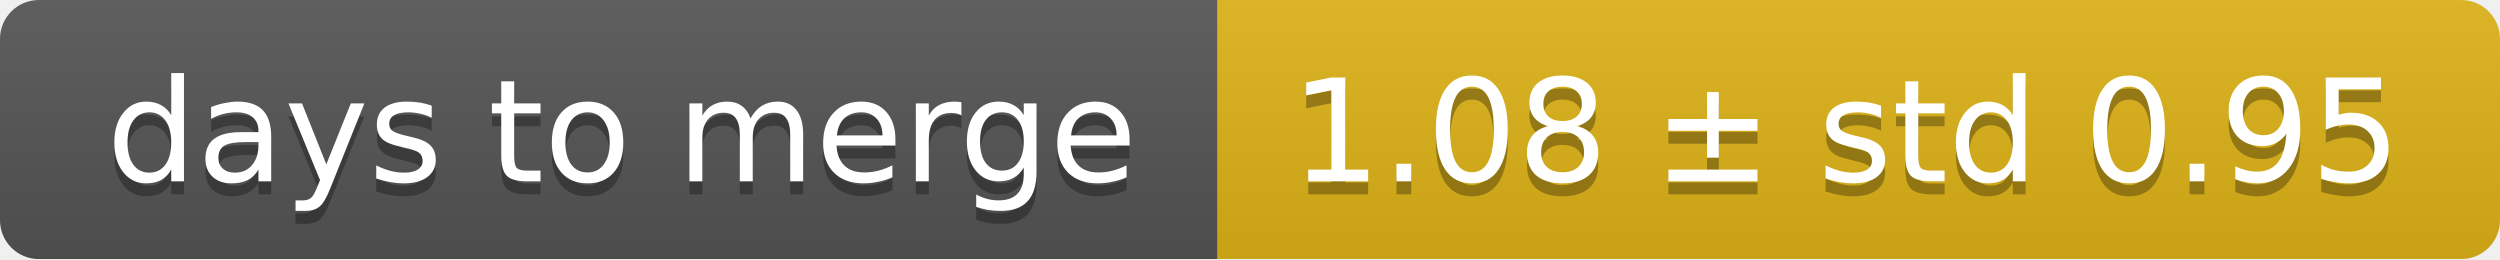
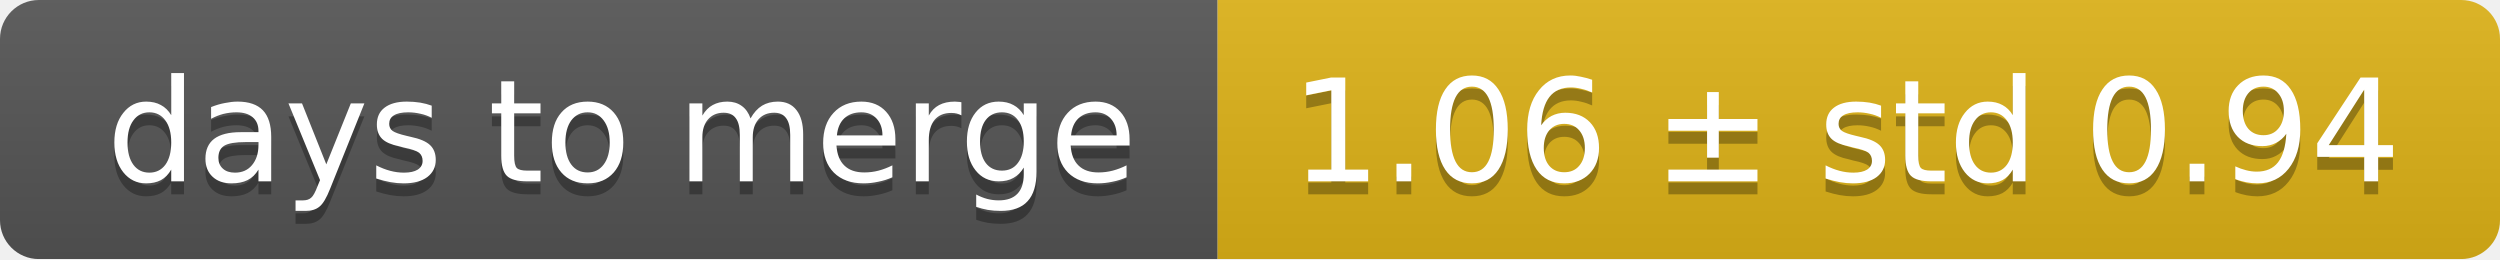
<svg xmlns="http://www.w3.org/2000/svg" width="193" height="20">
  <linearGradient id="smooth" x2="0" y2="100%">
    <stop offset="0" stop-color="#bbb" stop-opacity=".1" />
    <stop offset="1" stop-opacity=".1" />
  </linearGradient>
  <mask id="round">
    <rect width="193" height="20" rx="3" fill="#fff" />
  </mask>
  <g mask="url(#round)">
    <rect width="94" height="20" fill="#555" />
    <rect x="94" width="99" height="20" fill="#dfb317" />
    <rect width="193" height="20" fill="url(#smooth)" />
  </g>
  <g fill="#fff" text-anchor="middle" font-family="DejaVu Sans,Verdana,Geneva,sans-serif" font-size="11">
    <text x="48" y="15" fill="#010101" fill-opacity=".3">days to merge</text>
    <text x="48" y="14">days to merge</text>
-     <text x="142.5" y="15" fill="#010101" fill-opacity=".3">1.08 ± std 0.95</text>
-     <text x="142.5" y="14">1.08 ± std 0.95</text>
+     <text x="142.5" y="15" fill="#010101" fill-opacity=".3">1.06 ± std 0.94</text>
+     <text x="142.5" y="14">1.06 ± std 0.94</text>
  </g>
</svg>
